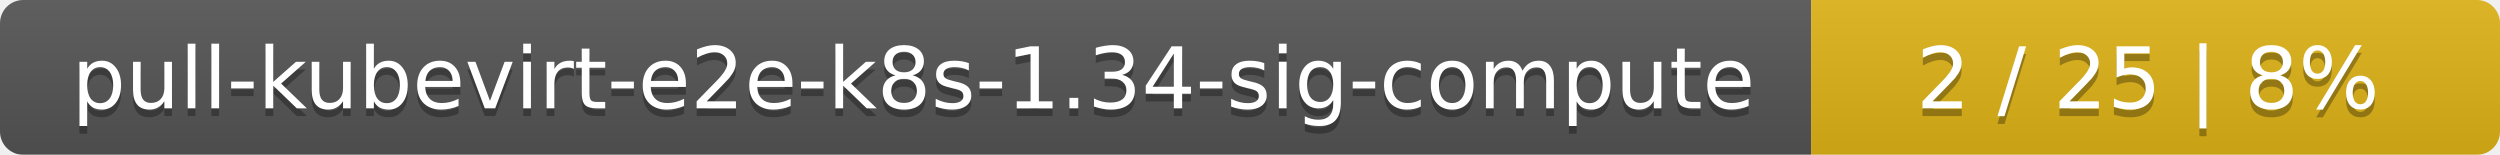
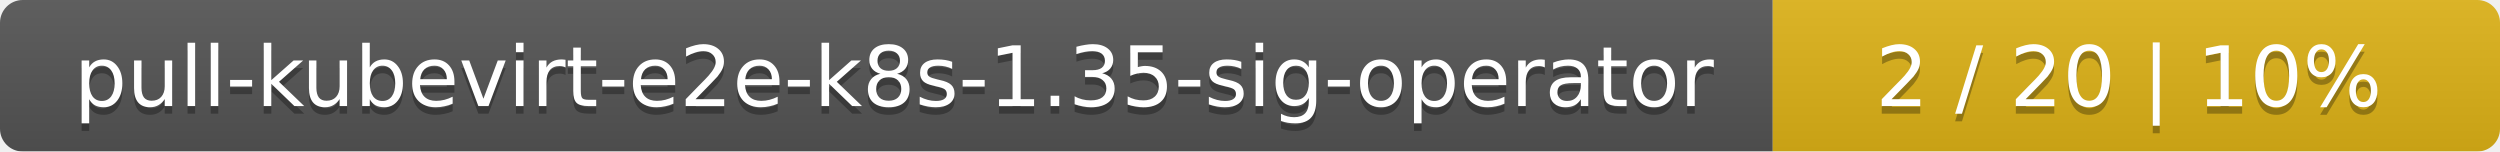
- <svg xmlns="http://www.w3.org/2000/svg" width="323" height="20">
+ <svg xmlns="http://www.w3.org/2000/svg" width="330" height="20">
  <linearGradient id="smooth" x2="0" y2="100%">
    <stop offset="0" stop-color="#bbb" stop-opacity=".1" />
    <stop offset="1" stop-opacity=".1" />
  </linearGradient>
  <mask id="round">
-     <rect width="323" height="20" rx="3" fill="#fff" />
+     <rect width="330" height="20" rx="3" fill="#fff" />
  </mask>
  <g mask="url(#round)">
    <rect width="234" height="20" fill="#555" />
-     <rect x="234" width="89" height="20" fill="#dfb317" />
-     <rect width="323" height="20" fill="url(#smooth)" />
+     <rect x="234" width="96" height="20" fill="#dfb317" />
+     <rect width="330" height="20" fill="url(#smooth)" />
  </g>
  <g fill="#fff" text-anchor="middle" font-family="DejaVu Sans,Verdana,Geneva,sans-serif" font-size="11">
-     <text x="118" y="15" fill="#010101" fill-opacity=".3">pull-kubevirt-e2e-k8s-1.34-sig-compute</text>
-     <text x="118" y="14">pull-kubevirt-e2e-k8s-1.34-sig-compute</text>
-     <text x="277.5" y="15" fill="#010101" fill-opacity=".3">2 / 25    |    8%</text>
-     <text x="277.5" y="14">2 / 25    |    8%</text>
+     <text x="118" y="15" fill="#010101" fill-opacity=".3">pull-kubevirt-e2e-k8s-1.35-sig-operator</text>
+     <text x="118" y="14">pull-kubevirt-e2e-k8s-1.35-sig-operator</text>
+     <text x="281" y="15" fill="#010101" fill-opacity=".3">2 / 20    |    10%</text>
+     <text x="281" y="14">2 / 20    |    10%</text>
  </g>
</svg>
